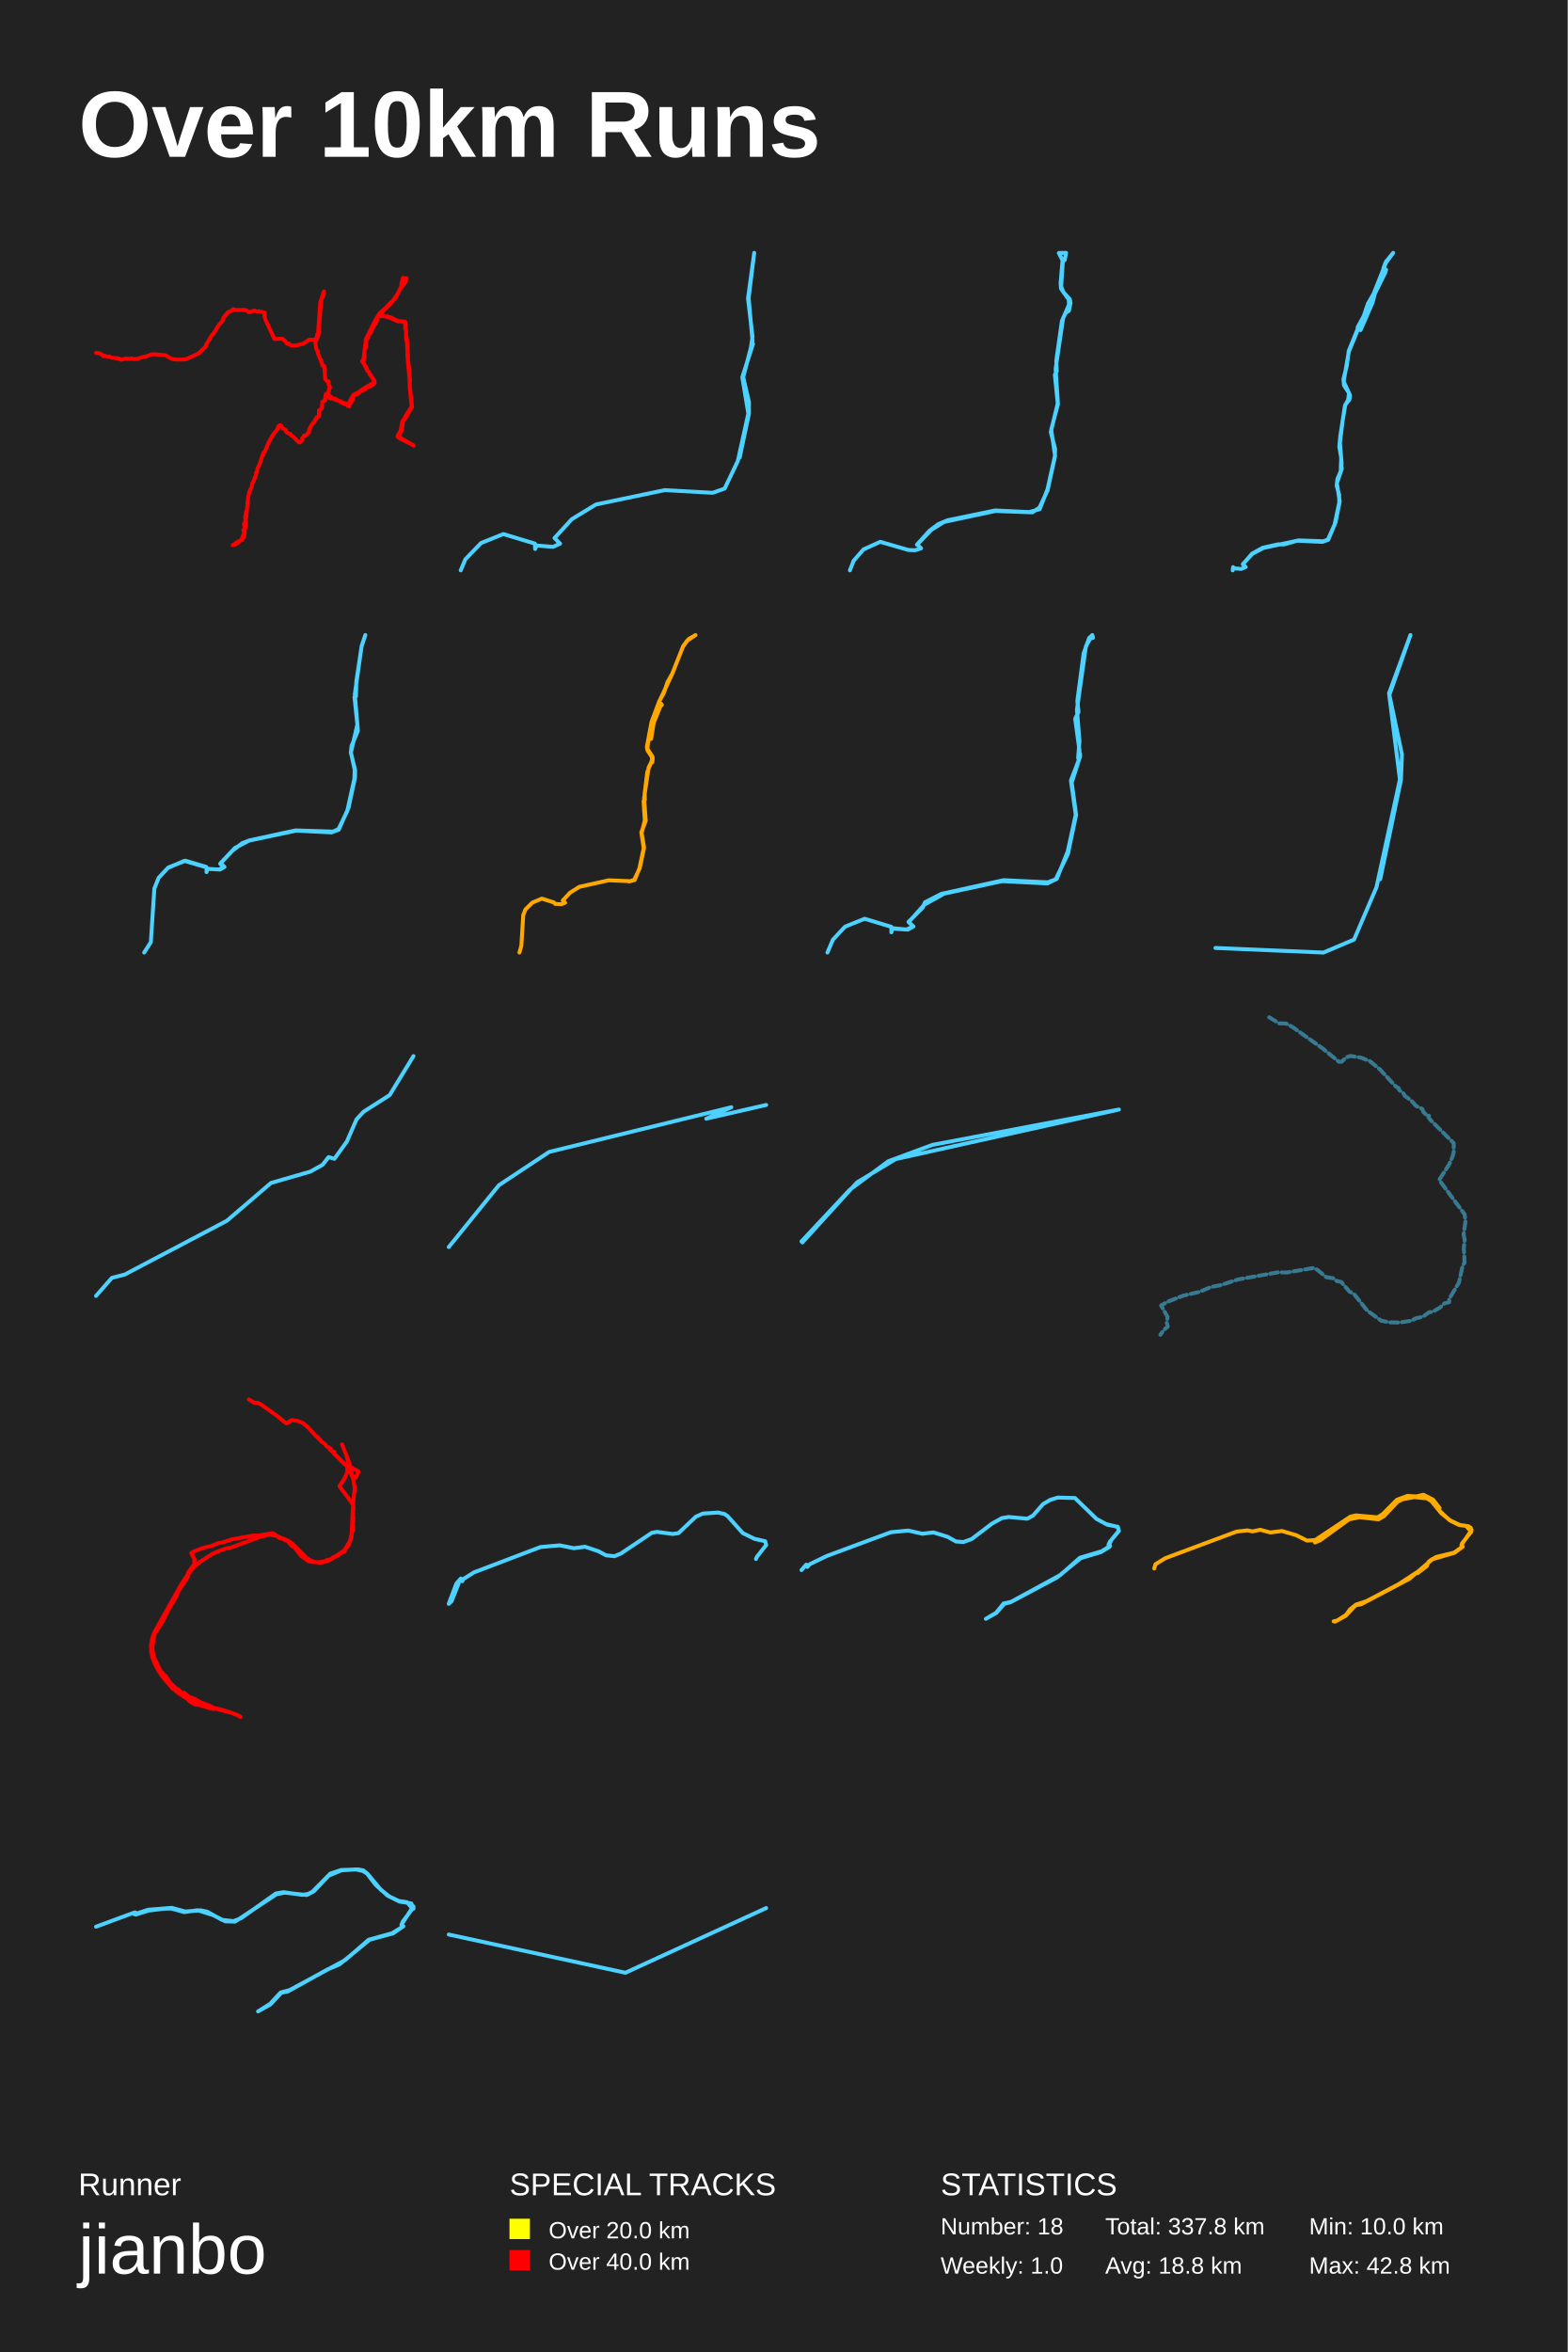
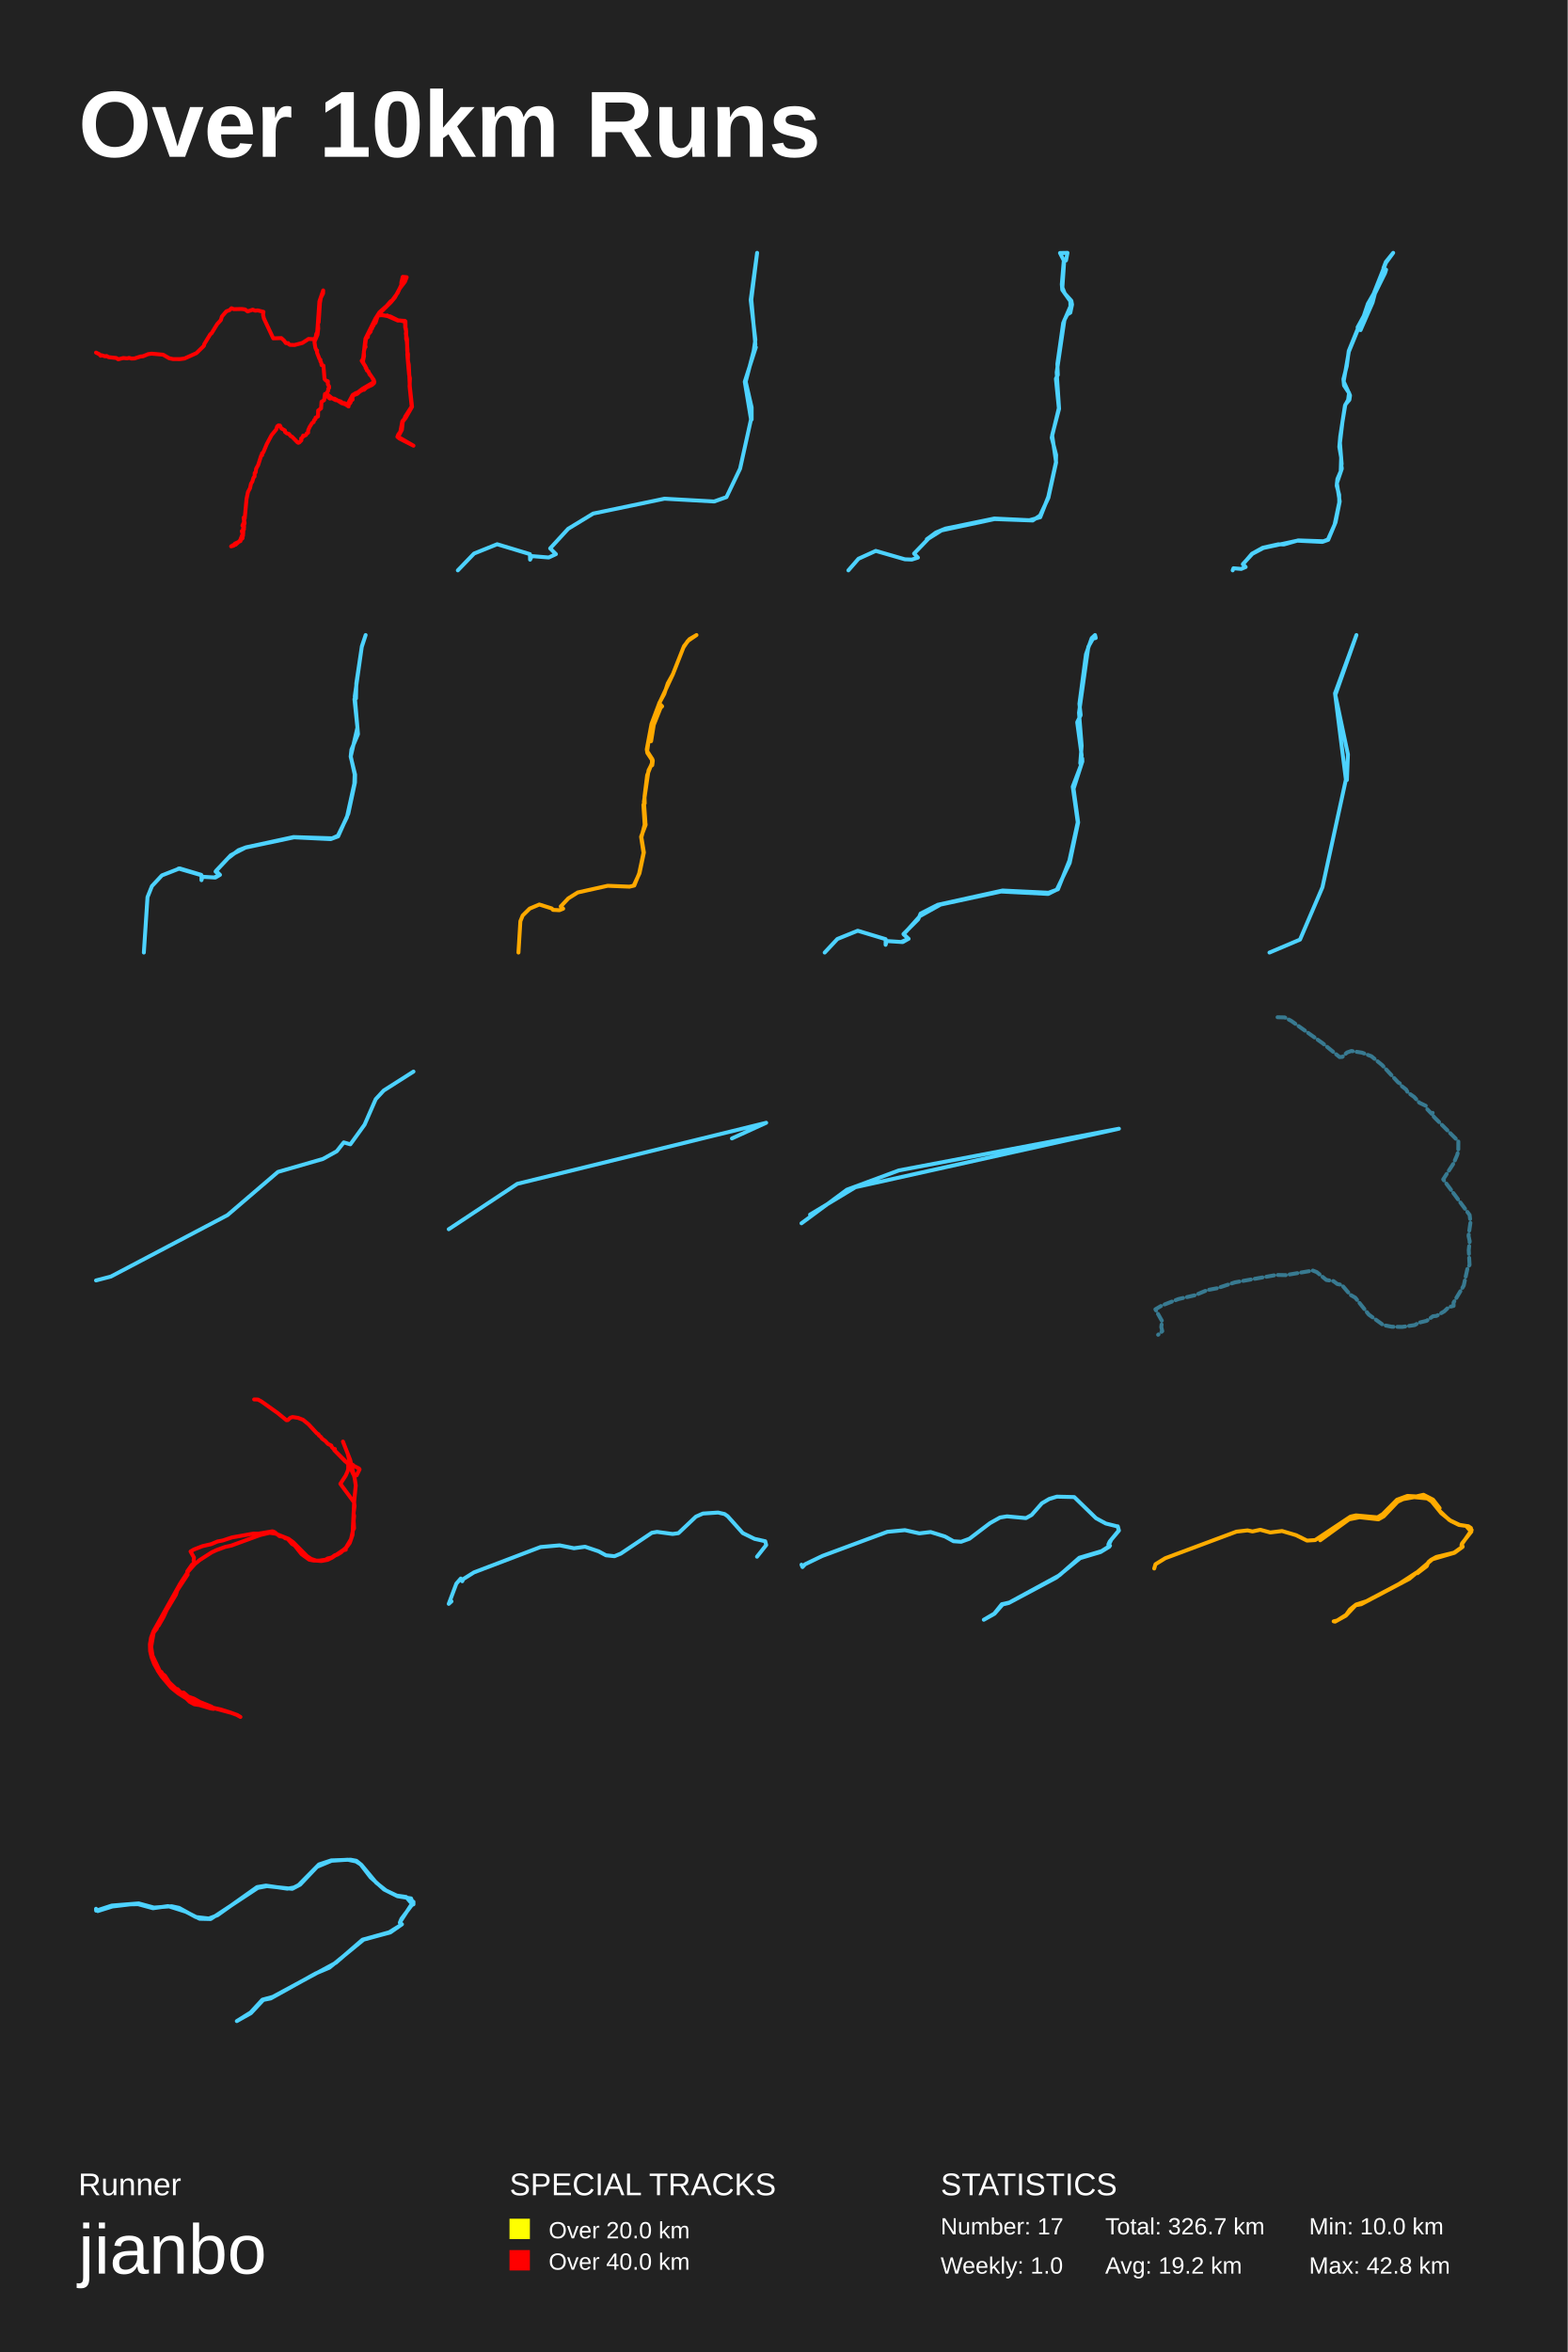
<svg xmlns="http://www.w3.org/2000/svg" baseProfile="full" height="300mm" version="1.1" viewBox="0,0,200,300" width="200mm">
  <defs />
  <rect fill="#222222" height="300" width="200" x="0" y="0" />
  <text fill="#FFFFFF" style="font-size:12px; font-family:Arial; font-weight:bold;" x="10" y="20">Over 10km Runs</text>
  <text fill="#FFFFFF" style="font-size:4px; font-family:Arial" x="10" y="280">Runner</text>
  <text fill="#FFFFFF" style="font-size:9px; font-family:Arial" x="10" y="290">jianbo</text>
  <text fill="#FFFFFF" style="font-size:4px; font-family:Arial" x="65" y="280">SPECIAL TRACKS</text>
  <rect fill="yellow" height="2.6" width="2.6" x="65" y="283" />
  <text fill="#FFFFFF" style="font-size:3px; font-family:Arial" x="70" y="285.5">Over 20.0 km</text>
  <rect fill="red" height="2.6" width="2.6" x="65" y="287" />
  <text fill="#FFFFFF" style="font-size:3px; font-family:Arial" x="70" y="289.5">Over 40.0 km</text>
  <text fill="#FFFFFF" style="font-size:4px; font-family:Arial" x="120" y="280">STATISTICS</text>
-   <text fill="#FFFFFF" style="font-size:3px; font-family:Arial" x="120" y="285">Number: 18</text>
+   <text fill="#FFFFFF" style="font-size:3px; font-family:Arial" x="120" y="285">Number: 17</text>
  <text fill="#FFFFFF" style="font-size:3px; font-family:Arial" x="120" y="290">Weekly: 1.0</text>
-   <text fill="#FFFFFF" style="font-size:3px; font-family:Arial" x="141" y="285">Total: 337.8 km</text>
-   <text fill="#FFFFFF" style="font-size:3px; font-family:Arial" x="141" y="290">Avg: 18.8 km</text>
+   <text fill="#FFFFFF" style="font-size:3px; font-family:Arial" x="141" y="285">Total: 326.7 km</text>
+   <text fill="#FFFFFF" style="font-size:3px; font-family:Arial" x="141" y="290">Avg: 19.2 km</text>
  <text fill="#FFFFFF" style="font-size:3px; font-family:Arial" x="167" y="285">Min: 10.0 km</text>
  <text fill="#FFFFFF" style="font-size:3px; font-family:Arial" x="167" y="290">Max: 42.8 km</text>
-   <polyline fill="none" opacity="1" points="12.25,45.008 12.61,45.04 13.043,45.257 13.197,45.441 13.347,45.383 13.768,45.515 13.939,45.468 14.196,45.616 15.187,45.726 15.41,45.89 16.048,45.726 16.559,45.769 16.799,45.705 17.069,45.795 17.463,45.784 18.235,45.536 18.552,45.505 19.208,45.235 19.632,45.177 21.086,45.304 21.879,45.763 22.346,45.858 23.238,45.864 23.795,45.79 25.304,45.109 26.256,44.18 26.294,43.979 27.062,42.717 27.212,42.612 27.936,41.429 28.391,40.933 28.528,40.479 29.09,39.825 29.505,39.666 29.737,39.434 30.029,39.55 31.045,39.529 31.452,39.587 31.782,39.835 32.425,39.619 32.747,39.745 33.047,39.703 33.78,39.888 33.728,40.242 33.84,40.727 35.019,43.24 36.039,43.208 36.361,43.488 36.618,43.837 36.905,43.847 36.884,43.9 37.128,44.064 37.72,44.079 38.706,43.821 39.482,43.314 40.206,43.351 40.399,43.055 40.446,42.723 40.583,42.427 40.858,38.568 41.334,37.18 41.321,37.549 41.038,38.103 40.922,38.763 40.763,41.197 40.673,41.371 40.708,42.005 40.618,42.77 40.227,43.689 40.339,44.412 40.468,44.734 40.562,44.771 40.558,45.051 40.875,45.869 40.986,45.943 40.973,46.128 41.081,46.296 41.132,46.624 41.364,46.687 41.505,48.387 41.711,48.603 41.925,48.666 41.925,49.062 42.079,49.305 42.084,49.5 41.972,49.611 41.972,49.854 41.732,50.234 41.981,50.456 41.994,50.72 42.187,50.851 42.294,50.809 42.787,50.873 43.053,51.068 43.58,51.232 43.756,51.411 44.004,51.422 44.403,51.622 45.059,50.398 45.513,50.128 45.646,50.118 46.315,49.606 47.807,48.735 47.447,48.075 47.185,47.78 47.044,47.394 46.855,47.294 46.8,47.014 46.199,46.069 46.315,45.953 46.397,45.668 46.675,43.282 47.931,40.754 48.437,39.957 49.35,39.144 49.865,38.557 50.058,38.436 50.757,37.48 51.215,36.483 51.215,36.187 51.395,35.464 51.893,35.511 51.665,36.087 51.001,36.947 50.409,38.061 49.891,38.679 48.677,39.883 48.407,40.268 49.432,40.4 49.423,40.337 49.376,40.384 49.826,40.474 50.834,40.975 51.661,41.028 51.734,41.102 51.747,42.015 51.828,42.369 51.785,42.644 51.935,43.356 51.957,44.824 52.055,45.214 52.043,46.017 52.158,46.581 52.287,49.31 52.57,51.891 51.747,53.321 51.395,53.765 51.288,54.799 50.808,55.686 52.75,56.81 50.979,55.907 50.714,55.691 50.834,55.385 51.087,55.052 51.34,53.723 51.601,53.416 51.713,53.116 52.523,51.854 52.257,49.31 52.304,48.292 52.193,47.806 51.97,45.304 51.995,44.755 51.91,43.599 51.82,43.288 51.828,42.422 51.79,41.989 51.704,41.878 51.687,41.134 51.005,40.97 50.795,41.002 49.522,40.442 48.87,40.31 48.33,40.331 48.18,40.543 47.987,41.176 47.906,41.324 47.794,41.334 47.687,41.651 47.593,41.678 47.511,41.994 47.391,42.095 47.34,42.385 47.01,42.786 46.98,43.071 46.791,43.219 46.735,43.362 46.641,44.116 46.692,44.312 46.589,44.449 46.474,44.913 46.499,45.494 46.358,46.138 46.452,46.439 46.667,46.756 46.697,46.972 47.734,48.503 47.803,48.793 47.756,48.909 47.524,49.12 46.8,49.463 46.495,49.743 46.358,49.743 45.968,49.96 45.633,50.255 45.11,50.461 45.025,50.756 45.05,50.989 44.823,51.115 44.815,51.327 44.51,51.728 44.54,51.849 44.133,51.58 43.657,51.427 42.963,50.973 42.907,51.057 42.465,50.815 41.908,50.355 41.561,50.271 41.454,51.052 41.123,51.258 41.063,52.087 40.699,52.366 40.678,53.105 40.369,53.258 40.356,53.448 40.189,53.57 40.129,53.823 39.936,53.939 39.623,54.44 39.434,54.863 39.426,55.163 39.233,55.269 39.173,55.443 38.911,55.586 38.804,55.527 38.736,55.744 38.543,55.892 38.581,56.124 38.311,56.398 38.187,56.446 38.075,56.377 37.394,55.675 37.205,55.586 37.021,55.332 36.738,55.248 36.511,55.074 36.493,54.878 36.035,54.62 35.872,54.266 35.666,54.25 35.516,54.366 35.396,54.752 34.8,55.48 34.191,56.625 33.758,57.67 33.6,57.776 33.621,58.008 33.492,58.055 33.115,59.243 32.854,59.723 32.794,60.182 32.674,60.261 32.656,60.699 32.519,60.852 32.378,61.337 32.202,61.628 32.086,62.171 31.825,62.667 31.64,63.548 31.413,65.986 31.327,66.202 31.396,66.587 31.207,67.273 31.302,67.352 31.186,67.479 31.242,67.495 31.195,68.196 31.075,68.154 30.834,68.771 30.509,69.109 30.251,69.331 30.123,69.299 30.003,69.452 29.69,69.536 29.964,69.368 30.157,69.357 30.166,69.193 30.877,68.866 30.843,68.766 31.143,68.497 31.083,68.407 31.169,68.07 31.045,67.605 31.319,67.363 31.276,67.305 31.34,67.083 31.122,66.909 31.332,66.424 31.272,65.901 31.422,65.226" stroke="red" stroke-dasharray="none" stroke-linecap="round" stroke-linejoin="round" stroke-width="0.5" />
-   <polyline fill="none" opacity="1" points="58.779,72.75 59.372,71.337 61.369,69.266 64.215,68.12 68.248,69.339 68.268,70.021 68.485,69.582 70.561,69.753 71.451,69.339 70.739,68.632 72.953,66.22 76.037,64.344 84.814,62.516 90.923,62.857 92.445,62.321 94.125,58.812 95.47,52.745 94.699,48.115 96.063,43.875 95.786,44.411 96.004,42.948 95.43,38.05 96.221,32.25 95.509,38.001 96.004,43.533 94.817,48.115 95.549,51.283 95.549,52.769 94.363,58.374" stroke="#4dd2ff" stroke-dasharray="none" stroke-linecap="round" stroke-linejoin="round" stroke-width="0.5" />
-   <polyline fill="none" opacity="1" points="116.975,69.475 118.606,67.673 119.731,66.841 120.897,66.356 126.956,65.108 131.286,65.316 132.636,64.952 133.634,62.423 134.576,58.177 134.604,57.241 134.056,55.11 134.942,51.453 134.576,47.814 134.815,47.346 134.759,45.994 135.476,40.933 136.488,38.611 136.432,38.178 136.376,38.906 136.362,38.23 135.363,36.826 135.307,36.132 135.546,33.29 135.827,33.186 136.01,32.25 135.082,32.267 135.602,33.29 135.377,36.531 135.673,37.276 136.488,38.178 136.572,38.646 136.362,39.651 135.982,39.876 135.63,40.552 134.675,47.034 134.97,51.54 134.112,54.798 134.604,58.177 133.648,62.544 132.622,64.727 131.708,65.351 126.985,65.178 120.419,66.581 118.817,67.586 117.031,69.44 117.509,69.943 116.75,70.186 115.893,70.151 112.294,69.111 110.157,70.082 108.906,71.52 108.428,72.75" stroke="#4dd2ff" stroke-dasharray="none" stroke-linecap="round" stroke-linejoin="round" stroke-width="0.5" />
-   <polyline fill="none" opacity="1" points="158.925,72.325 158.561,71.986 159.723,70.627 161.101,69.862 163.08,69.425 163.789,69.449 165.62,68.928 168.839,69.037 169.41,68.818 170.266,66.913 170.857,64.098 170.847,63.115 170.532,61.95 170.621,61.101 171.172,59.814 171.162,59.559 171.054,59.887 171.103,58.358 170.867,56.999 170.985,55.652 171.586,51.731 171.989,51.003 172.107,50.105 172.147,50.53 172.127,50.166 171.467,49.171 171.389,48.357 171.822,46.67 172.068,44.765 173.23,41.912 173.574,42.107 175.11,38.586 175.405,37.445 176.695,34.836 176.833,34.399 176.498,34.192 176.803,33.403 177.738,32.25 176.813,33.512 175.248,37.458 174.509,38.744 173.988,40.298 173.2,41.742 173.249,42.009 172.078,44.862 171.418,48.661 172.235,50.433 172.147,51.003 171.635,51.598 171.261,53.843 170.946,56.489 171.162,59.171 171.044,59.899 171.162,59.584 171.182,59.79 170.552,61.635 170.916,63.965 170.384,66.622 169.449,68.855 168.701,69.122 165.502,68.964 161.17,69.898 159.772,70.639 158.561,71.949 158.915,72.325 158.354,72.568 157.36,72.483 157.262,72.75 157.311,72.337" stroke="#4dd2ff" stroke-dasharray="none" stroke-linecap="round" stroke-linejoin="round" stroke-width="0.5" />
-   <polyline fill="none" opacity="1" points="18.393,121.5 19.242,120.167 19.694,113.33 20.242,111.963 21.475,110.646 23.666,109.785 26.323,110.579 26.405,111.017 26.529,110.832 27.926,110.899 28.583,110.612 28.09,110.173 29.624,108.536 30.911,107.54 31.843,107.185 37.704,105.919 42.484,106.071 43.183,105.751 44.292,103.488 45.21,99.335 45.251,98.187 44.771,95.976 45.593,92.413 45.223,88.902 45.415,88.817 45.456,86.96 46.141,82.385 46.607,81.0 46.127,82.469 45.264,88.564 45.662,93.224 44.854,95.132 44.758,95.993 45.306,98.221 45.292,99.183 44.47,103.016 43.21,105.835 42.292,106.173 37.773,105.953 31.788,107.219 29.98,108.148 28.145,110.089 28.638,110.579 28.063,110.916 26.474,110.815 26.351,111.237 26.351,110.629 23.516,109.802 21.489,110.68" stroke="#4dd2ff" stroke-dasharray="none" stroke-linecap="round" stroke-linejoin="round" stroke-width="0.5" />
-   <polyline fill="none" opacity="1" points="66.267,121.5 66.515,120.616 66.754,116.704 67.042,115.993 67.916,115.129 69.12,114.621 70.67,115.109 70.826,115.292 71.634,115.332 72.096,115.139 71.791,114.865 72.731,113.859 73.91,113.117 77.653,112.284 80.373,112.396 80.967,112.253 81.577,110.749 82.121,108.178 81.816,106.166 82.385,104.683 82.368,104.479 82.269,104.754 82.104,102.182 82.269,102 82.244,101.176 82.574,98.493 83.25,96.776 83.201,96.521 83.168,96.938 83.176,96.582 82.599,95.708 82.525,95.271 83.118,92.09 84.066,89.559 85.789,85.89 87.166,82.393 87.85,81.518 88.733,81.0 87.636,81.752 87.1,82.555 85.781,85.89 85.146,87.028 84.709,88.349 84.075,89.508 84.446,89.894 84.248,90.088 83.399,92.212 83.069,94.245 82.747,94.275 82.574,95.485 83.217,96.481 83.209,96.877 83.201,96.44 83.283,96.674 83.209,97.243 83.028,97.335 82.747,97.883 82.17,101.806 82.352,104.296 81.857,106.237 82.17,108.128 81.618,110.729 80.909,112.233 80.258,112.436" stroke="#ffa900" stroke-dasharray="none" stroke-linecap="round" stroke-linejoin="round" stroke-width="0.5" />
-   <polyline fill="none" opacity="1" points="114.009,118.408 115.63,118.555 116.535,118.176 115.903,117.587 117.713,115.778 118.003,115.084 120.102,114.011 128.038,112.265 133.654,112.538 134.814,112.117 136.214,108.604 137.238,103.913 136.623,99.558 137.801,96.486 137.784,96.107 137.562,96.738 137.716,95.728 137.17,91.668 137.596,90.805 137.443,89.416 138.245,83.357 138.945,81.379 139.354,81.0 139.44,81.358 139.098,81.442 138.535,82.431 137.391,90.51 137.716,94.55 137.545,96.675 137.716,96.065 137.767,96.57 136.726,99.81 137.289,103.934 136.248,108.899 134.678,112.16 133.62,112.686 127.851,112.391 120.443,113.99 117.917,115.399 115.92,117.629 116.518,118.176 115.818,118.576 113.855,118.45 113.719,118.913 113.719,118.218 110.305,117.187 107.813,118.197 106.26,119.859 105.56,121.5" stroke="#4dd2ff" stroke-dasharray="none" stroke-linecap="round" stroke-linejoin="round" stroke-width="0.5" />
-   <polyline fill="none" opacity="1" points="155.06,120.912 168.844,121.5 172.745,119.844 175.606,113.165 178.596,99.434 177.209,88.427 179.94,81.0 177.253,88.641 178.856,96.228 178.726,99.487 176.082,112.15" stroke="#4dd2ff" stroke-dasharray="none" stroke-linecap="round" stroke-linejoin="round" stroke-width="0.5" />
-   <polyline fill="none" opacity="1" points="52.75,134.703 49.707,139.686 46.38,141.803 45.489,142.767 44.25,145.607 42.663,147.804 41.924,147.589 41.141,148.581 39.598,149.438 34.576,150.885 28.946,155.707 15.924,162.565 14.272,162.993 12.25,165.297" stroke="#4dd2ff" stroke-dasharray="none" stroke-linecap="round" stroke-linejoin="round" stroke-width="0.5" />
-   <polyline fill="none" opacity="1" points="97.75,140.937 90.101,142.691 93.303,141.229 70.058,146.93 63.654,151.169 57.25,159.063" stroke="#4dd2ff" stroke-dasharray="none" stroke-linecap="round" stroke-linejoin="round" stroke-width="0.5" />
-   <polyline fill="none" opacity="1" points="102.25,158.342 108.418,151.749 113.33,148.116 118.952,146.031 142.75,141.523 114.258,147.847 109.346,150.807 102.359,158.477" stroke="#4dd2ff" stroke-dasharray="none" stroke-linecap="round" stroke-linejoin="round" stroke-width="0.5" />
-   <polyline fill="none" opacity="0.5" points="161.919,129.75 163.184,130.532 164.068,130.553 164.882,130.988 168.756,133.745 170.826,135.439 171.162,135.417 171.746,134.875 172.276,134.69 173.594,134.896 174.753,135.341 176.062,136.416 178.052,138.566 178.432,138.783 178.494,139.022 179.025,139.434 179.228,139.793 180.007,140.346 180.661,141.063 181.448,141.443 181.572,141.801 182.174,142.431 182.298,142.311 182.245,142.539 182.519,142.876 185.464,145.818 185.455,147.023 185.305,147.544 184.863,148.553 183.598,150.507 186.853,154.892 186.959,155.782 186.72,157.476 186.862,158.127 186.747,159.234 186.844,161.047 186.596,161.448 186.127,163.597 184.871,165.692 184.88,166.093 184.279,166.245 183.73,166.766 182.766,167.331 182.333,167.374 181.546,167.938 180.564,168.177 180.095,168.459 178.547,168.687 177.265,168.666 176.212,168.459 174.426,167.168 172.763,165.084 172.144,164.726 171.1,163.51 170.552,163.402 170.074,163.044 169.198,162.903 168.022,161.937 167.527,161.741 164.183,162.306 163.042,162.284 157.93,163.196 155.727,163.923 154.516,164.151 153.021,164.78 150.96,165.258 148.926,166.05 148.13,166.517 148.952,167.971 148.855,168.698 148.979,169.208 148.466,169.653 148.041,170.25" stroke="#4dd2ff" stroke-dasharray="1,0.5" stroke-linecap="round" stroke-linejoin="round" stroke-width="0.5" />
-   <polyline fill="none" opacity="1" points="31.748,178.5 32.422,178.917 32.894,178.929 33.328,179.16 35.394,180.631 36.498,181.534 36.677,181.523 36.989,181.233 37.272,181.135 37.974,181.245 38.592,181.482 39.291,182.055 40.352,183.202 40.555,183.318 40.588,183.445 40.871,183.665 40.979,183.856 41.395,184.151 41.744,184.534 42.163,184.736 42.229,184.927 42.55,185.263 42.616,185.199 42.588,185.321 42.734,185.5 44.305,187.069 44.3,187.712 44.22,187.99 43.984,188.528 43.31,189.571 45.046,191.909 45.102,192.384 44.975,193.287 45.05,193.634 44.989,194.225 45.041,195.192 44.909,195.406 44.659,196.552 43.989,197.669 43.994,197.883 43.673,197.964 43.381,198.242 42.866,198.543 42.635,198.566 42.215,198.867 41.692,198.995 41.442,199.145 40.616,199.267 39.932,199.255 39.371,199.145 38.418,198.456 37.531,197.345 37.201,197.154 36.644,196.506 36.352,196.448 36.097,196.257 35.63,196.181 35.003,195.666 34.738,195.562 32.955,195.863 32.347,195.852 29.62,196.338 28.445,196.726 27.799,196.847 27.002,197.183 25.903,197.438 24.818,197.86 24.393,198.109 24.832,198.885 24.78,199.272 24.846,199.544 24.573,199.782 23.978,200.621 24.03,201.026 22.728,203 22.539,203.573 21.379,205.512 20.983,206.386 20.355,207.485 20.228,207.56 20.115,207.879 19.742,208.33 19.421,210.147 19.596,211.27 20.539,213.254 20.723,213.33 20.827,213.538 21.157,213.787 21.709,214.637 22.582,215.465 22.756,215.488 22.615,215.517 22.804,215.534 23.082,215.841 23.332,215.939 23.502,215.91 24.115,216.437 24.837,216.691 25.558,217.102 26.997,217.681 27.332,217.895 27.309,217.982 26.95,217.93 25.525,217.501 24.874,217.403 24.28,217.085 23.87,216.674 22.832,216.014 21.94,215.297 20.728,213.868 20.242,213.139 20.973,214.099 22.313,215.494 23.445,216.339 24.153,216.755 25.516,217.397 29.512,218.473 30.224,218.734 30.696,219.0 30.299,218.757 29.427,218.439 28.195,218.051 26.318,217.635 24.738,217.021 23.889,216.593 22.893,215.922 21.629,214.794 20.176,212.988 19.789,212.294 19.468,211.455 19.289,210.679 19.266,209.823 19.412,208.967 19.714,208.174 23.091,202.149 24.049,200.691 24.94,199.689 25.554,199.191 27.063,198.219 27.686,197.93 28.757,197.536 29.535,197.368 33.177,196.037 34.37,195.753 35.135,195.863 36.776,196.517 37.352,196.94 39.107,198.699 39.621,199.047 40.262,199.261 40.913,199.313 41.696,199.168 42.263,198.89 43.687,197.918 44.126,197.536 44.499,197.027 44.848,196.014 45.055,191.759 45.253,189.779 45.121,188.893 44.55,186.554 43.635,184.232 44.234,185.761 44.753,187.938 44.914,188.308 44.984,188.413 45.183,188.395 45.367,188.499 45.734,187.747 45.678,187.643 44.999,187.301 44.909,187.185 44.206,186.936 43.914,186.722 42.55,185.333 42.621,185.17 42.531,185.228 42.083,184.887" stroke="red" stroke-dasharray="none" stroke-linecap="round" stroke-linejoin="round" stroke-width="0.5" />
-   <polyline fill="none" opacity="1" points="58.529,201.929 57.601,204.256 57.25,204.574 58.22,201.993 58.787,201.344 58.973,201.688 59.097,201.42 60.469,200.556 68.961,197.326 71.397,197.11 73.223,197.479 74.637,197.288 76.37,197.873 77.309,198.381 78.393,198.496 79.197,198.165 83.16,195.508 83.83,195.393 85.812,195.66 86.554,195.558 88.783,193.447 89.681,193.053 91.611,192.926 92.436,193.117 92.838,193.397 94.758,195.546 96.264,196.283 97.626,196.588 97.75,197.072 96.574,198.559 96.44,198.852" stroke="#4dd2ff" stroke-dasharray="none" stroke-linecap="round" stroke-linejoin="round" stroke-width="0.5" />
-   <polyline fill="none" opacity="1" points="102.25,200.268 102.863,199.565 102.99,199.864 103.318,199.512 105.474,198.47 113.657,195.435 115.856,195.226 117.674,195.63 119.08,195.461 120.888,196.021 121.966,196.62 122.918,196.685 123.964,196.308 126.554,194.34 127.812,193.637 128.69,193.493 131.068,193.715 131.787,193.311 133.066,191.852 133.997,191.305 134.948,191.018 137.136,191.07 139.875,193.728 141.101,194.392 142.613,194.77 142.75,195.278 141.788,196.425 141.481,197.05 141.534,197.311 140.445,197.975 137.876,198.744 134.874,201.193 128.912,204.372 128.129,204.567 127.115,205.726 125.772,206.482 127.083,205.713 128.034,204.528 128.975,204.32 135.297,200.88 137.771,198.692 140.572,197.858 141.629,197.18 141.418,197.037 141.587,196.659 142.718,195.278 142.602,194.744 141.238,194.471" stroke="#4dd2ff" stroke-dasharray="none" stroke-linecap="round" stroke-linejoin="round" stroke-width="0.5" />
-   <polyline fill="none" opacity="1" points="147.325,199.827 147.25,200.066 147.412,199.521 148.663,198.75 157.742,195.362 159.154,195.202 159.79,195.335 160.782,195.123 162.055,195.468 163.554,195.282 165.354,195.814 166.745,196.505 167.791,196.438 172.288,193.448 172.988,193.289 175.738,193.541 176.417,193.116 178.218,191.296 179.555,190.804 180.687,190.87 181.604,190.658 182.822,191.282 183.663,192.359 183.491,192.545 184.893,193.874 186.208,194.498 187.038,194.631 187.502,195.163 187.75,195.149 186.488,196.983 186.596,197.302 185.561,198.059 182.747,198.883 179.803,201.381 173.657,204.623 172.945,204.756 171.694,206.085 170.325,206.842 170.142,206.802 170.595,206.696 171.727,205.979 172.223,205.288 172.999,204.663 174.315,204.238 178.444,202.059 180.687,200.597 180.838,200.664 182.024,199.76 182.229,199.242 182.563,198.963 183.232,198.591 185.496,198.046 186.607,197.262 186.445,197.103 186.521,196.863 187.707,195.362 187.653,194.897 187.329,194.671 186.133,194.511 185.087,193.993 183.868,193.01 182.65,191.508 182.078,191.123 180.418,190.963 179.005,191.216 178.304,191.548 176.536,193.408 175.857,193.794 173.441,193.528 172.115,193.794 168.427,196.465 167.759,196.744" stroke="#ffac00" stroke-dasharray="none" stroke-linecap="round" stroke-linejoin="round" stroke-width="0.5" />
-   <polyline fill="none" opacity="1" points="12.25,245.753 17.124,243.953 17.136,244.164 18.892,243.59 21.912,243.347 23.63,243.816 25.607,243.665 26.442,243.847 28.308,244.875 29.781,245.042 30.751,244.679 35.195,241.517 36.189,241.35 38.595,241.698 39.332,241.562 39.86,241.29 42.143,238.975 43.518,238.521 45.703,238.446 46.342,238.567 46.906,239.02 48.576,241.033 49.669,241.895 50.872,242.47 51.915,242.621 52.455,243.257 52.75,243.166 52.75,243.453 52.455,243.574 51.338,245.299 51.24,245.556 51.461,245.692 50.16,246.6 47.152,247.417 43.309,250.564 41.763,251.214 36.729,254.013 35.894,254.179 34.507,255.662 32.924,256.554 34.47,255.586 35.796,254.149 36.962,253.832 44.046,250.004 47.029,247.417 50.025,246.585 51.203,245.859 51.424,245.662 51.215,245.511 51.4,245.072 52.701,243.347 52.48,242.788 50.958,242.546 49.448,241.789 47.938,240.427 46.82,238.975 46.293,238.642 45.36,238.446 43.555,238.567 41.922,239.247 40.032,241.244 39.148,241.714 36.312,241.411 35.281,241.608 29.989,245.102 28.75,245.072 27.203,244.285 25.202,243.65 23.52,243.892 21.85,243.438 20.979,243.453 18.965,243.695 17.32,244.21 17.259,243.937" stroke="#4dd2ff" stroke-dasharray="none" stroke-linecap="round" stroke-linejoin="round" stroke-width="0.5" />
-   <polyline fill="none" opacity="1" points="57.25,246.75 79.784,251.628 97.75,243.372" stroke="#4dd2ff" stroke-dasharray="none" stroke-linecap="round" stroke-linejoin="round" stroke-width="0.5" />
+   <polyline fill="none" opacity="1" points="12.25,44.973 12.687,45.192 12.843,45.378 12.994,45.319 13.418,45.453 13.591,45.405 13.85,45.554 14.85,45.666 15.075,45.831 15.719,45.666 16.234,45.708 16.476,45.644 16.749,45.735 17.147,45.724 17.925,45.474 18.245,45.442 18.907,45.17 19.335,45.112 20.802,45.24 21.602,45.703 22.073,45.799 22.973,45.804 23.535,45.729 25.058,45.042 26.018,44.105 26.057,43.903 26.831,42.63 26.983,42.523 27.714,41.33 28.172,40.829 28.311,40.371 28.877,39.711 29.297,39.551 29.531,39.317 29.825,39.434 30.85,39.413 31.261,39.471 31.594,39.721 32.243,39.503 32.567,39.631 32.87,39.588 33.61,39.775 33.558,40.132 33.67,40.622 34.86,43.157 35.889,43.125 36.213,43.407 36.473,43.759 36.763,43.77 36.741,43.823 36.988,43.988 37.585,44.004 38.58,43.743 39.362,43.232 40.093,43.269 40.288,42.971 40.336,42.635 40.474,42.337 40.751,38.443 41.231,37.042 41.218,37.415 40.933,37.974 40.816,38.64 40.656,41.096 40.565,41.271 40.6,41.911 40.509,42.683 40.115,43.61 40.228,44.339 40.357,44.664 40.452,44.702 40.448,44.984 40.768,45.809 40.881,45.884 40.868,46.07 40.976,46.241 41.028,46.571 41.261,46.635 41.404,48.35 41.612,48.568 41.828,48.632 41.828,49.031 41.984,49.276 41.988,49.473 41.876,49.585 41.876,49.83 41.633,50.214 41.884,50.437 41.897,50.704 42.092,50.837 42.2,50.794 42.697,50.858 42.966,51.055 43.498,51.22 43.675,51.401 43.926,51.412 44.328,51.614 44.99,50.379 45.448,50.107 45.583,50.096 46.257,49.58 47.763,48.701 47.399,48.036 47.135,47.737 46.993,47.349 46.802,47.247 46.746,46.965 46.141,46.012 46.257,45.895 46.34,45.607 46.621,43.2 47.888,40.648 48.399,39.844 49.32,39.024 49.839,38.432 50.034,38.31 50.739,37.346 51.201,36.339 51.201,36.041 51.383,35.311 51.885,35.359 51.656,35.939 50.985,36.808 50.388,37.932 49.865,38.555 48.641,39.769 48.368,40.158 49.402,40.291 49.393,40.228 49.346,40.275 49.8,40.366 50.816,40.872 51.651,40.925 51.725,41 51.738,41.921 51.82,42.278 51.777,42.555 51.928,43.274 51.95,44.755 52.049,45.149 52.036,45.959 52.153,46.528 52.283,49.282 52.568,51.886 51.738,53.329 51.383,53.776 51.275,54.82 50.791,55.714 52.75,56.848 50.964,55.938 50.695,55.72 50.816,55.411 51.072,55.075 51.327,53.734 51.591,53.425 51.703,53.121 52.521,51.848 52.253,49.282 52.3,48.254 52.188,47.764 51.963,45.24 51.989,44.686 51.902,43.519 51.811,43.205 51.82,42.331 51.781,41.895 51.695,41.783 51.677,41.032 50.99,40.867 50.778,40.899 49.493,40.334 48.835,40.201 48.29,40.222 48.139,40.435 47.944,41.074 47.862,41.224 47.75,41.234 47.642,41.554 47.546,41.58 47.464,41.9 47.343,42.001 47.291,42.294 46.958,42.699 46.928,42.987 46.738,43.136 46.681,43.28 46.586,44.041 46.638,44.238 46.534,44.377 46.417,44.845 46.443,45.431 46.301,46.081 46.396,46.385 46.612,46.704 46.642,46.922 47.689,48.467 47.758,48.76 47.711,48.877 47.477,49.09 46.746,49.436 46.439,49.718 46.301,49.718 45.907,49.937 45.57,50.235 45.042,50.443 44.955,50.741 44.981,50.975 44.752,51.103 44.743,51.316 44.436,51.721 44.467,51.843 44.056,51.572 43.576,51.417 42.875,50.959 42.819,51.044 42.373,50.799 41.811,50.336 41.46,50.251 41.352,51.039 41.019,51.247 40.959,52.083 40.591,52.365 40.569,53.111 40.258,53.265 40.245,53.457 40.076,53.579 40.016,53.835 39.821,53.952 39.505,54.458 39.315,54.884 39.306,55.187 39.112,55.294 39.051,55.469 38.787,55.613 38.679,55.555 38.61,55.773 38.415,55.922 38.454,56.156 38.182,56.433 38.056,56.481 37.944,56.412 37.256,55.704 37.066,55.613 36.88,55.358 36.594,55.272 36.365,55.097 36.348,54.9 35.885,54.639 35.72,54.282 35.513,54.266 35.361,54.383 35.24,54.772 34.639,55.507 34.025,56.662 33.588,57.716 33.428,57.823 33.449,58.057 33.32,58.105 32.939,59.303 32.675,59.787 32.615,60.251 32.494,60.331 32.476,60.772 32.338,60.927 32.195,61.417 32.018,61.709 31.901,62.258 31.637,62.758 31.451,63.647 31.222,66.107 31.135,66.325 31.205,66.714 31.014,67.406 31.109,67.485 30.993,67.613 31.049,67.629 31.001,68.337 30.88,68.295 30.638,68.917 30.309,69.258 30.05,69.482 29.92,69.45 29.799,69.604 29.483,69.689 29.76,69.519 29.954,69.508 29.963,69.343 30.681,69.013 30.647,68.912 30.949,68.641 30.889,68.55 30.975,68.209 30.85,67.741 31.127,67.496 31.083,67.438 31.148,67.214 30.928,67.038 31.14,66.549 31.079,66.022" stroke="red" stroke-dasharray="none" stroke-linecap="round" stroke-linejoin="round" stroke-width="0.5" />
+   <polyline fill="none" opacity="1" points="58.409,72.75 60.478,70.604 63.428,69.417 67.606,70.68 67.627,71.387 67.852,70.932 70.003,71.109 70.925,70.68 70.187,69.948 72.482,67.448 75.677,65.504 84.772,63.61 91.101,63.964 92.678,63.408 94.419,59.773 95.812,53.486 95.013,48.688 96.427,44.295 96.14,44.85 96.365,43.335 95.771,38.26 96.591,32.25 95.853,38.209 96.365,43.941 95.136,48.688 95.894,51.971 95.894,53.511" stroke="#4dd2ff" stroke-dasharray="none" stroke-linecap="round" stroke-linejoin="round" stroke-width="0.5" />
+   <polyline fill="none" opacity="1" points="118.237,68.783 119.397,67.925 120.601,67.425 126.85,66.138 131.315,66.352 132.707,65.977 133.737,63.368 134.708,58.989 134.737,58.024 134.171,55.826 135.085,52.055 134.708,48.301 134.954,47.819 134.896,46.425 135.636,41.205 136.68,38.81 136.622,38.363 136.564,39.114 136.549,38.417 135.52,36.969 135.462,36.254 135.708,33.323 135.998,33.215 136.187,32.25 135.23,32.268 135.766,33.323 135.534,36.665 135.839,37.434 136.68,38.363 136.767,38.846 136.549,39.883 136.158,40.115 135.795,40.812 134.809,47.497 135.114,52.144 134.229,55.504 134.737,58.989 133.751,63.493 132.693,65.745 131.75,66.388 126.879,66.209 120.108,67.657 118.455,68.693 116.614,70.606 117.106,71.124 116.324,71.374 115.439,71.338 111.727,70.266 109.524,71.267 108.233,72.75" stroke="#4dd2ff" stroke-dasharray="none" stroke-linecap="round" stroke-linejoin="round" stroke-width="0.5" />
+   <polyline fill="none" opacity="1" points="158.561,71.986 159.723,70.627 161.101,69.862 163.08,69.425 163.789,69.449 165.62,68.928 168.839,69.037 169.41,68.818 170.266,66.913 170.857,64.098 170.847,63.115 170.532,61.95 170.621,61.101 171.172,59.814 171.162,59.559 171.054,59.887 171.103,58.358 170.867,56.999 170.985,55.652 171.586,51.731 171.989,51.003 172.107,50.105 172.147,50.53 172.127,50.166 171.467,49.171 171.389,48.357 171.822,46.67 172.068,44.765 173.23,41.912 173.574,42.107 175.11,38.586 175.405,37.445 176.695,34.836 176.833,34.399 176.498,34.192 176.803,33.403 177.738,32.25 176.813,33.512 175.248,37.458 174.509,38.744 173.988,40.298 173.2,41.742 173.249,42.009 172.078,44.862 171.418,48.661 172.235,50.433 172.147,51.003 171.635,51.598 171.261,53.843 170.946,56.489 171.162,59.171 171.044,59.899 171.162,59.584 171.182,59.79 170.552,61.635 170.916,63.965 170.384,66.622 169.449,68.855 168.701,69.122 165.502,68.964 161.17,69.898 159.772,70.639 158.561,71.949 158.915,72.325 158.354,72.568 157.36,72.483 157.262,72.75" stroke="#4dd2ff" stroke-dasharray="none" stroke-linecap="round" stroke-linejoin="round" stroke-width="0.5" />
+   <polyline fill="none" opacity="1" points="18.352,121.5 18.819,114.431 19.386,113.017 20.661,111.655 22.926,110.765 25.674,111.586 25.759,112.039 25.886,111.847 27.331,111.917 28.011,111.62 27.501,111.167 29.087,109.473 30.418,108.444 31.381,108.077 37.443,106.768 42.385,106.925 43.107,106.593 44.255,104.254 45.203,99.96 45.246,98.773 44.75,96.486 45.6,92.802 45.218,89.171 45.416,89.083 45.458,87.163 46.166,82.432 46.648,81.0 46.152,82.519 45.26,88.822 45.671,93.64 44.835,95.613 44.736,96.503 45.303,98.807 45.288,99.803 44.439,103.765 43.136,106.68 42.187,107.03 37.513,106.803 31.325,108.112 29.455,109.072 27.557,111.079 28.067,111.586 27.472,111.935 25.83,111.83 25.702,112.266 25.702,111.638 22.771,110.783" stroke="#4dd2ff" stroke-dasharray="none" stroke-linecap="round" stroke-linejoin="round" stroke-width="0.5" />
+   <polyline fill="none" opacity="1" points="66.143,121.5 66.388,117.501 66.683,116.774 67.576,115.891 68.806,115.371 70.391,115.87 70.551,116.057 71.377,116.098 71.849,115.901 71.537,115.621 72.498,114.592 73.703,113.834 77.529,112.982 80.311,113.096 80.918,112.951 81.541,111.413 82.098,108.785 81.786,106.728 82.367,105.211 82.35,105.003 82.249,105.284 82.081,102.655 82.249,102.468 82.224,101.627 82.561,98.884 83.252,97.128 83.202,96.868 83.168,97.294 83.176,96.93 82.586,96.037 82.51,95.59 83.117,92.337 84.087,89.75 85.848,85.999 87.255,82.424 87.955,81.53 88.857,81.0 87.736,81.769 87.188,82.59 85.84,85.999 85.191,87.163 84.744,88.513 84.095,89.698 84.474,90.093 84.272,90.29 83.404,92.462 83.067,94.54 82.738,94.571 82.561,95.808 83.218,96.826 83.21,97.231 83.202,96.785 83.286,97.024 83.21,97.606 83.025,97.699 82.738,98.26 82.148,102.271 82.334,104.816 81.828,106.801 82.148,108.733 81.583,111.392 80.859,112.93" stroke="#ffa900" stroke-dasharray="none" stroke-linecap="round" stroke-linejoin="round" stroke-width="0.5" />
+   <polyline fill="none" opacity="1" points="114.976,120.141 115.918,119.746 115.26,119.132 117.146,117.247 117.448,116.523 119.636,115.405 127.908,113.585 133.76,113.87 134.97,113.431 136.428,109.77 137.496,104.88 136.855,100.341 138.083,97.14 138.065,96.745 137.834,97.403 137.994,96.35 137.424,92.118 137.869,91.219 137.709,89.772 138.545,83.456 139.274,81.395 139.701,81.0 139.79,81.373 139.434,81.461 138.847,82.491 137.656,90.912 137.994,95.122 137.816,97.337 137.994,96.701 138.047,97.227 136.962,100.604 137.549,104.902 136.464,110.077 134.827,113.475 133.724,114.023 127.712,113.716 119.992,115.383 117.359,116.852 115.278,119.176 115.901,119.746 115.171,120.163 113.126,120.031 112.983,120.513 112.983,119.79 109.426,118.716 106.829,119.768 105.21,121.5" stroke="#4dd2ff" stroke-dasharray="none" stroke-linecap="round" stroke-linejoin="round" stroke-width="0.5" />
+   <polyline fill="none" opacity="1" points="161.952,121.5 165.853,119.844 168.714,113.165 171.705,99.434 170.317,88.427 173.048,81.0 170.361,88.641 171.965,96.228 171.835,99.487" stroke="#4dd2ff" stroke-dasharray="none" stroke-linecap="round" stroke-linejoin="round" stroke-width="0.5" />
+   <polyline fill="none" opacity="1" points="52.75,136.681 48.948,139.1 47.93,140.202 46.513,143.448 44.7,145.959 43.855,145.714 42.96,146.847 41.196,147.826 35.457,149.48 29.021,154.991 14.138,162.829 12.25,163.319" stroke="#4dd2ff" stroke-dasharray="none" stroke-linecap="round" stroke-linejoin="round" stroke-width="0.5" />
+   <polyline fill="none" opacity="1" points="93.376,145.208 97.75,143.211 65.998,150.998 57.25,156.789" stroke="#4dd2ff" stroke-dasharray="none" stroke-linecap="round" stroke-linejoin="round" stroke-width="0.5" />
+   <polyline fill="none" opacity="1" points="102.25,156.032 108.045,151.746 114.677,149.286 142.75,143.968 109.14,151.429 103.345,154.921" stroke="#4dd2ff" stroke-dasharray="none" stroke-linecap="round" stroke-linejoin="round" stroke-width="0.5" />
+   <polyline fill="none" opacity="0.5" points="162.986,129.75 163.901,129.772 164.744,130.222 168.754,133.077 170.897,134.83 171.245,134.808 171.849,134.246 172.399,134.055 173.763,134.268 174.963,134.729 176.318,135.842 178.378,138.067 178.772,138.292 178.836,138.539 179.385,138.966 179.596,139.337 180.402,139.91 181.079,140.652 181.894,141.046 182.022,141.416 182.645,142.068 182.773,141.945 182.718,142.181 183.002,142.529 186.051,145.575 186.042,146.822 185.887,147.361 185.429,148.407 184.119,150.429 187.489,154.969 187.599,155.891 187.352,157.643 187.498,158.318 187.379,159.464 187.48,161.34 187.223,161.756 186.738,163.981 185.438,166.149 185.447,166.565 184.824,166.722 184.257,167.261 183.259,167.846 182.81,167.891 181.995,168.475 180.979,168.722 180.493,169.014 178.891,169.25 177.563,169.228 176.473,169.014 174.624,167.677 172.902,165.52 172.261,165.149 171.181,163.891 170.613,163.778 170.119,163.408 169.212,163.262 167.994,162.262 167.482,162.059 164.02,162.644 162.839,162.621 157.547,163.565 155.267,164.318 154.012,164.554 152.465,165.205 150.331,165.7 148.225,166.52 147.401,167.003 148.253,168.509 148.152,169.261 148.28,169.789 147.749,170.25" stroke="#4dd2ff" stroke-dasharray="1,0.5" stroke-linecap="round" stroke-linejoin="round" stroke-width="0.5" />
+   <polyline fill="none" opacity="1" points="32.421,178.5 32.898,178.512 33.337,178.746 35.424,180.232 36.54,181.145 36.721,181.133 37.035,180.84 37.321,180.741 38.031,180.852 38.656,181.092 39.361,181.671 40.434,182.829 40.639,182.946 40.672,183.075 40.958,183.297 41.068,183.491 41.487,183.789 41.84,184.175 42.264,184.38 42.331,184.573 42.655,184.912 42.722,184.848 42.693,184.971 42.841,185.152 44.428,186.737 44.423,187.387 44.342,187.667 44.104,188.211 43.422,189.264 45.176,191.628 45.233,192.107 45.105,193.02 45.181,193.371 45.119,193.967 45.171,194.944 45.038,195.16 44.785,196.318 44.109,197.447 44.113,197.664 43.789,197.745 43.494,198.026 42.974,198.33 42.741,198.354 42.316,198.658 41.787,198.787 41.535,198.939 40.701,199.061 40.009,199.05 39.442,198.939 38.479,198.243 37.583,197.12 37.25,196.927 36.687,196.272 36.392,196.213 36.134,196.02 35.663,195.944 35.029,195.424 34.762,195.318 32.96,195.622 32.345,195.611 29.59,196.102 28.403,196.494 27.75,196.617 26.945,196.956 25.834,197.213 24.738,197.64 24.309,197.892 24.752,198.675 24.7,199.067 24.767,199.342 24.49,199.582 23.89,200.43 23.942,200.839 22.626,202.833 22.436,203.412 21.263,205.371 20.863,206.254 20.229,207.365 20.1,207.441 19.986,207.763 19.609,208.219 19.285,210.055 19.462,211.189 20.415,213.195 20.601,213.271 20.706,213.481 21.039,213.733 21.597,214.592 22.479,215.428 22.655,215.451 22.512,215.481 22.703,215.498 22.984,215.808 23.237,215.907 23.408,215.878 24.028,216.41 24.757,216.667 25.486,217.083 26.94,217.667 27.278,217.883 27.255,217.971 26.892,217.919 25.453,217.486 24.795,217.387 24.195,217.065 23.78,216.65 22.731,215.983 21.83,215.258 20.605,213.814 20.115,213.078 20.853,214.048 22.207,215.457 23.351,216.311 24.066,216.732 25.443,217.381 29.48,218.468 30.2,218.731 30.677,219.0 30.276,218.754 29.395,218.433 28.151,218.041 26.254,217.62 24.657,217.001 23.799,216.568 22.793,215.89 21.516,214.75 20.048,212.926 19.657,212.224 19.333,211.376 19.152,210.593 19.128,209.728 19.276,208.862 19.581,208.061 22.993,201.974 23.961,200.5 24.862,199.488 25.481,198.985 27.007,198.003 27.636,197.71 28.718,197.313 29.504,197.143 33.184,195.798 34.39,195.511 35.162,195.622 36.821,196.283 37.402,196.71 39.175,198.488 39.695,198.839 40.343,199.056 41.001,199.108 41.792,198.962 42.364,198.681 43.804,197.699 44.247,197.313 44.623,196.798 44.976,195.775 45.186,191.475 45.386,189.475 45.252,188.58 44.676,186.217 43.751,183.871 44.356,185.415 44.881,187.615 45.043,187.989 45.114,188.094 45.314,188.077 45.5,188.182 45.872,187.422 45.815,187.316 45.129,186.971 45.038,186.854 44.328,186.603 44.032,186.386 42.655,184.982 42.726,184.819 42.636,184.877" stroke="red" stroke-dasharray="none" stroke-linecap="round" stroke-linejoin="round" stroke-width="0.5" />
+   <polyline fill="none" opacity="1" points="57.601,204.256 57.25,204.574 58.22,201.993 58.787,201.344 58.973,201.688 59.097,201.42 60.469,200.556 68.961,197.326 71.397,197.11 73.223,197.479 74.637,197.288 76.37,197.873 77.309,198.381 78.393,198.496 79.197,198.165 83.16,195.508 83.83,195.393 85.812,195.66 86.554,195.558 88.783,193.447 89.681,193.053 91.611,192.926 92.436,193.117 92.838,193.397 94.758,195.546 96.264,196.283 97.626,196.588 97.75,197.072 96.574,198.559" stroke="#4dd2ff" stroke-dasharray="none" stroke-linecap="round" stroke-linejoin="round" stroke-width="0.5" />
+   <polyline fill="none" opacity="1" points="102.25,199.577 102.379,199.881 102.712,199.524 104.901,198.466 113.21,195.384 115.442,195.172 117.289,195.582 118.716,195.41 120.552,195.979 121.647,196.587 122.613,196.654 123.675,196.27 126.305,194.273 127.583,193.558 128.474,193.413 130.889,193.638 131.619,193.227 132.918,191.746 133.862,191.19 134.828,190.899 137.05,190.952 139.83,193.651 141.075,194.325 142.61,194.709 142.75,195.225 141.773,196.389 141.462,197.024 141.516,197.289 140.41,197.963 137.802,198.744 134.753,201.231 128.699,204.458 127.905,204.656 126.874,205.834 125.511,206.601 126.842,205.82 127.808,204.617 128.763,204.405 135.182,200.913 137.694,198.691 140.539,197.844 141.612,197.156 141.397,197.011 141.569,196.627 142.718,195.225 142.6,194.683" stroke="#4dd2ff" stroke-dasharray="none" stroke-linecap="round" stroke-linejoin="round" stroke-width="0.5" />
+   <polyline fill="none" opacity="1" points="147.25,200.066 147.412,199.521 148.663,198.75 157.742,195.362 159.154,195.202 159.79,195.335 160.782,195.123 162.055,195.468 163.554,195.282 165.354,195.814 166.745,196.505 167.791,196.438 172.288,193.448 172.988,193.289 175.738,193.541 176.417,193.116 178.218,191.296 179.555,190.804 180.687,190.87 181.604,190.658 182.822,191.282 183.663,192.359 183.491,192.545 184.893,193.874 186.208,194.498 187.038,194.631 187.502,195.163 187.75,195.149 186.488,196.983 186.596,197.302 185.561,198.059 182.747,198.883 179.803,201.381 173.657,204.623 172.945,204.756 171.694,206.085 170.325,206.842 170.142,206.802 170.595,206.696 171.727,205.979 172.223,205.288 172.999,204.663 174.315,204.238 178.444,202.059 180.687,200.597 180.838,200.664 182.024,199.76 182.229,199.242 182.563,198.963 183.232,198.591 185.496,198.046 186.607,197.262 186.445,197.103 186.521,196.863 187.707,195.362 187.653,194.897 187.329,194.671 186.133,194.511 185.087,193.993 183.868,193.01 182.65,191.508 182.078,191.123 180.418,190.963 179.005,191.216 178.304,191.548 176.536,193.408 175.857,193.794 173.441,193.528 172.115,193.794 168.427,196.465" stroke="#ffac00" stroke-dasharray="none" stroke-linecap="round" stroke-linejoin="round" stroke-width="0.5" />
+   <polyline fill="none" opacity="1" points="12.25,243.467 12.264,243.708 14.26,243.055 17.693,242.779 19.647,243.313 21.894,243.141 22.843,243.347 24.964,244.516 26.639,244.706 27.741,244.293 32.793,240.698 33.924,240.509 36.659,240.905 37.496,240.75 38.096,240.44 40.692,237.809 42.255,237.293 44.739,237.207 45.465,237.344 46.107,237.86 48.005,240.148 49.247,241.128 50.615,241.782 51.801,241.954 52.415,242.676 52.75,242.573 52.75,242.9 52.415,243.037 51.145,244.998 51.033,245.29 51.285,245.445 49.805,246.477 46.386,247.406 42.018,250.983 40.259,251.722 34.538,254.904 33.589,255.093 32.012,256.779 30.211,257.793 31.97,256.693 33.477,255.059 34.803,254.698 42.855,250.347 46.247,247.406 49.652,246.46 50.992,245.634 51.243,245.411 51.006,245.239 51.215,244.74 52.694,242.779 52.443,242.143 50.712,241.868 48.996,241.008 47.279,239.46 46.009,237.809 45.409,237.43 44.349,237.207 42.297,237.344 40.441,238.118 38.292,240.389 37.287,240.922 34.063,240.578 32.891,240.802 26.876,244.774 25.466,244.74 23.708,243.846 21.433,243.123 19.521,243.399 17.623,242.883 16.632,242.9 14.343,243.175 12.473,243.76" stroke="#4dd2ff" stroke-dasharray="none" stroke-linecap="round" stroke-linejoin="round" stroke-width="0.5" />
</svg>
